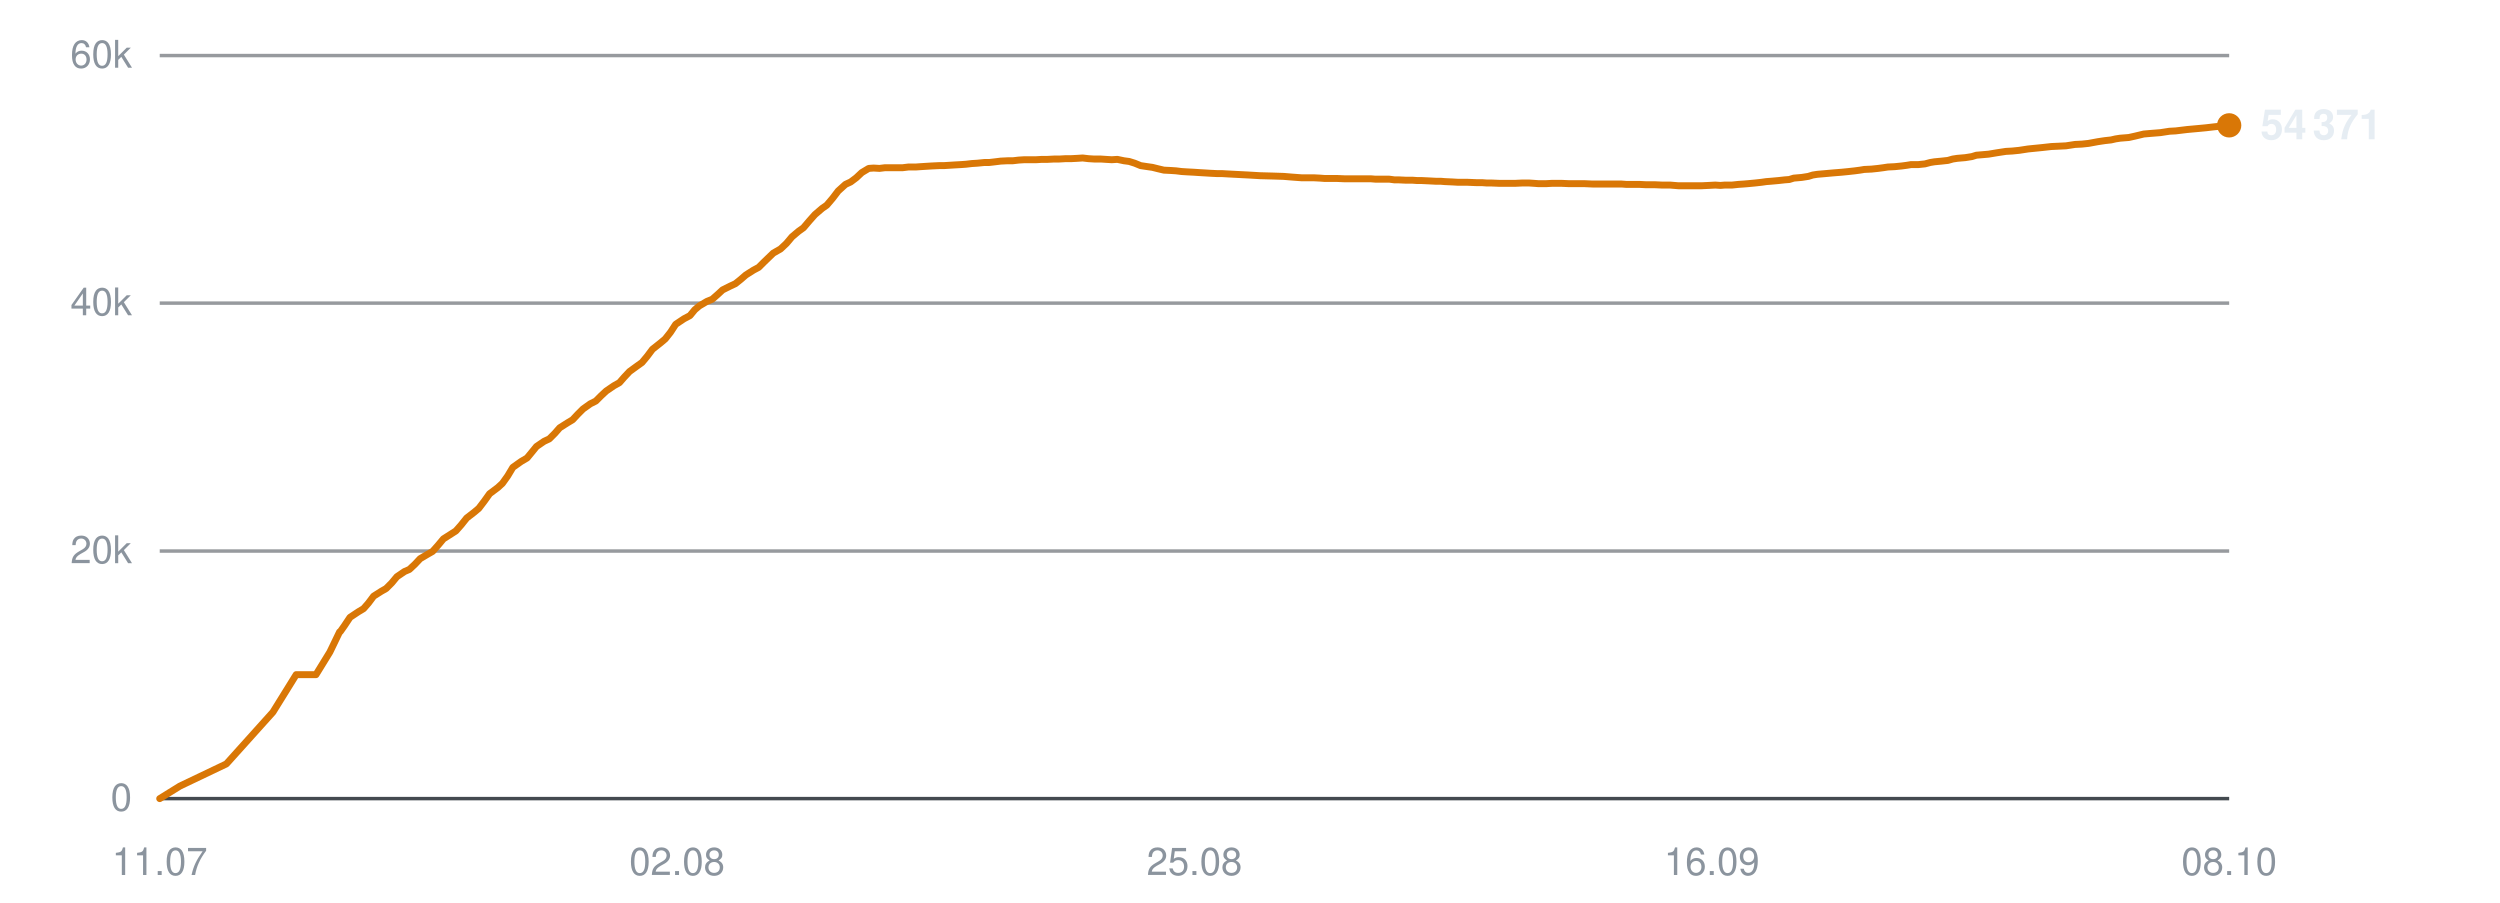
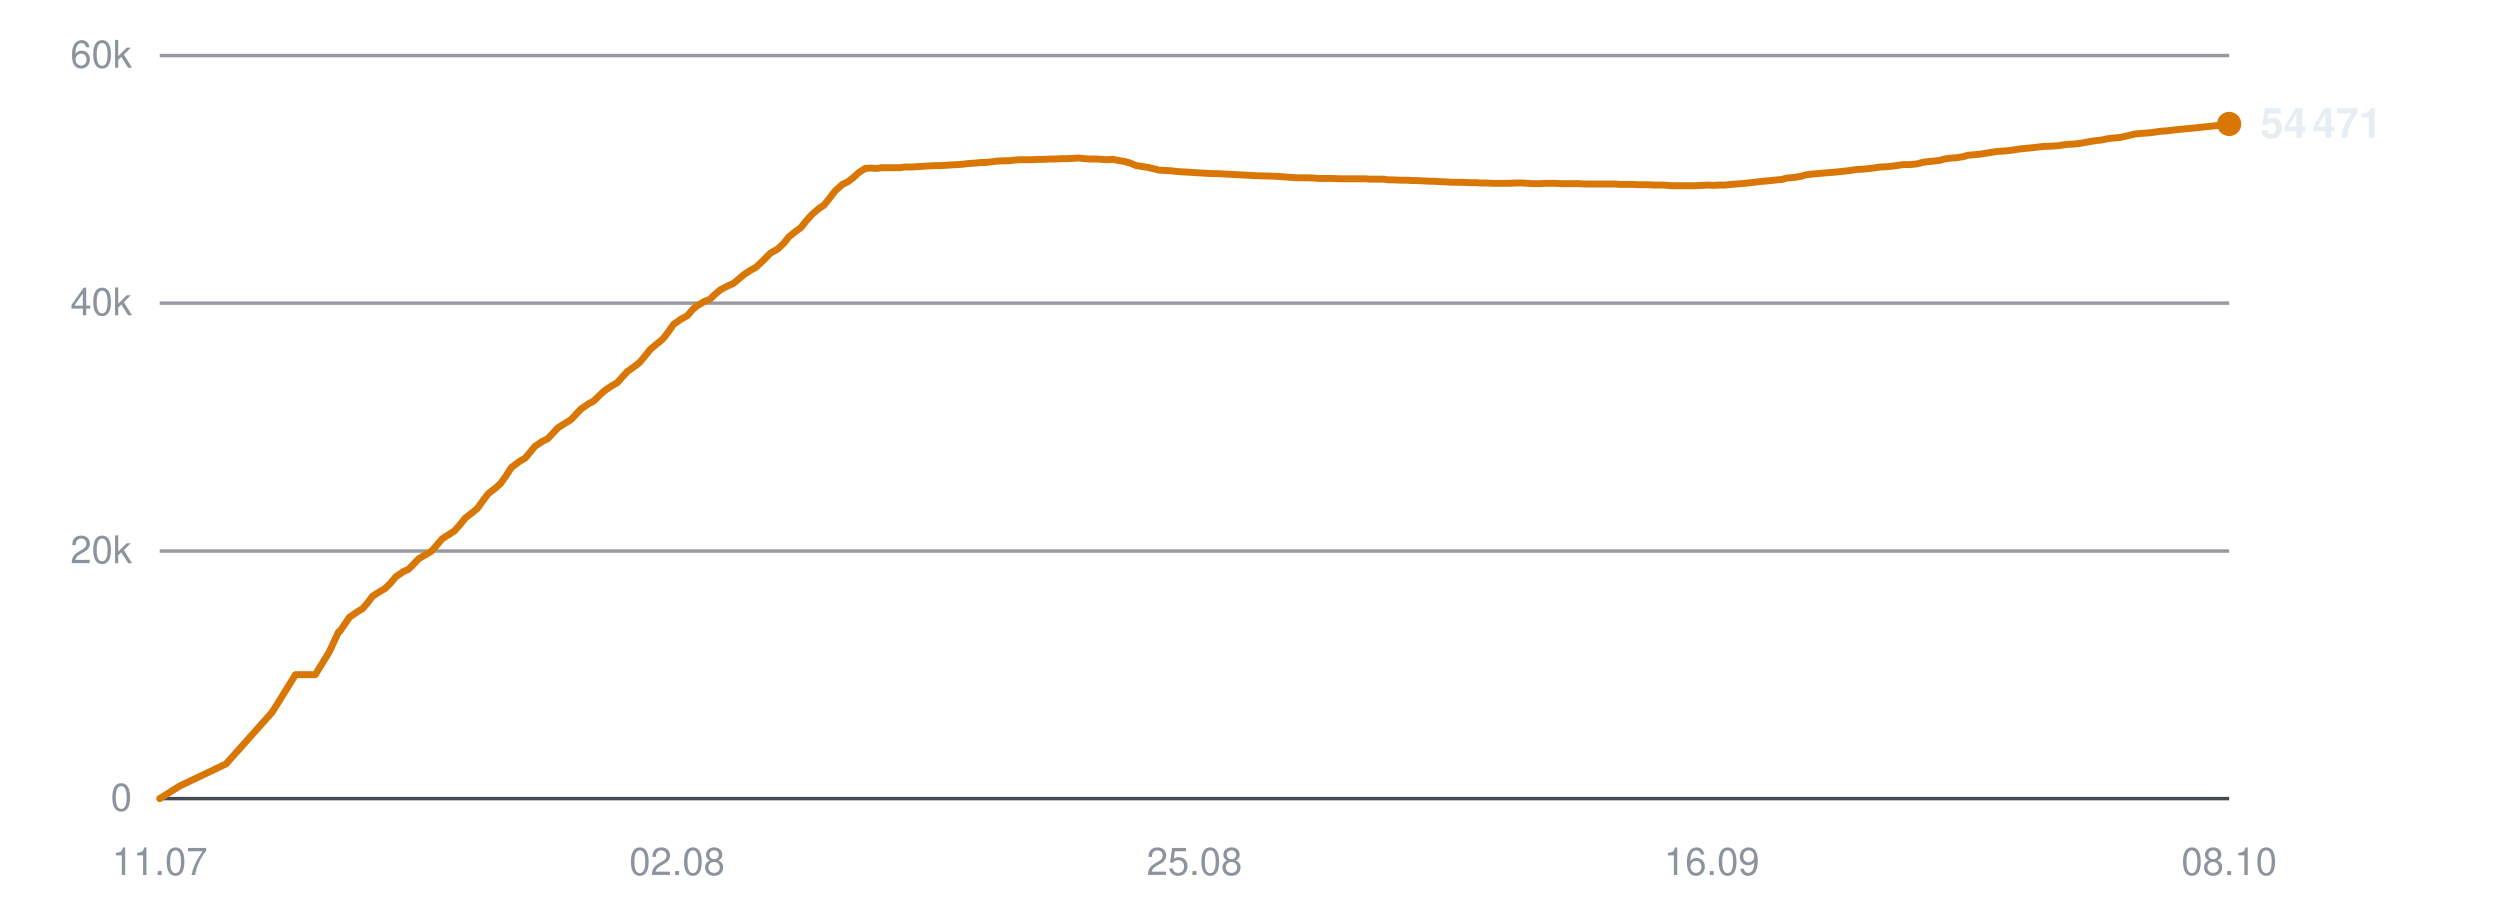
<svg xmlns="http://www.w3.org/2000/svg" viewBox="0 0 720 260" width="720" height="260" role="img" aria-label="Subscribers over time">
  <line x1="46" y1="230.0" x2="642" y2="230.0" stroke="#30363d" stroke-width="1" opacity="0.9" />
  <text x="38" y="233.5" text-anchor="end" font-family="-apple-system,BlinkMacSystemFont,'Segoe UI',Helvetica,Arial,sans-serif" font-size="11" fill="#8b949e">0</text>
  <line x1="46" y1="158.7" x2="642" y2="158.7" stroke="#30363d" stroke-width="1" opacity="0.5" />
  <text x="38" y="162.2" text-anchor="end" font-family="-apple-system,BlinkMacSystemFont,'Segoe UI',Helvetica,Arial,sans-serif" font-size="11" fill="#8b949e">20k</text>
  <line x1="46" y1="87.3" x2="642" y2="87.3" stroke="#30363d" stroke-width="1" opacity="0.5" />
  <text x="38" y="90.8" text-anchor="end" font-family="-apple-system,BlinkMacSystemFont,'Segoe UI',Helvetica,Arial,sans-serif" font-size="11" fill="#8b949e">40k</text>
  <line x1="46" y1="16.0" x2="642" y2="16.0" stroke="#30363d" stroke-width="1" opacity="0.5" />
  <text x="38" y="19.5" text-anchor="end" font-family="-apple-system,BlinkMacSystemFont,'Segoe UI',Helvetica,Arial,sans-serif" font-size="11" fill="#8b949e">60k</text>
  <text x="46.0" y="252" text-anchor="middle" font-family="-apple-system,BlinkMacSystemFont,'Segoe UI',Helvetica,Arial,sans-serif" font-size="11" fill="#8b949e">11.07</text>
  <text x="195.0" y="252" text-anchor="middle" font-family="-apple-system,BlinkMacSystemFont,'Segoe UI',Helvetica,Arial,sans-serif" font-size="11" fill="#8b949e">02.08</text>
  <text x="344.0" y="252" text-anchor="middle" font-family="-apple-system,BlinkMacSystemFont,'Segoe UI',Helvetica,Arial,sans-serif" font-size="11" fill="#8b949e">25.08</text>
  <text x="493.0" y="252" text-anchor="middle" font-family="-apple-system,BlinkMacSystemFont,'Segoe UI',Helvetica,Arial,sans-serif" font-size="11" fill="#8b949e">16.09</text>
  <text x="642.0" y="252" text-anchor="middle" font-family="-apple-system,BlinkMacSystemFont,'Segoe UI',Helvetica,Arial,sans-serif" font-size="11" fill="#8b949e">08.10</text>
-   <polyline points="46.0,230.0 51.8,226.4 65.2,220.0 78.6,205.1 85.3,194.3 91.0,194.3 95.0,187.8 97.8,182.0 98.0,181.9 98.0,181.9 99.2,180.2 100.8,177.8 103.2,176.2 104.7,175.3 106.1,173.7 107.6,171.7 109.8,170.3 111.2,169.5 112.8,167.9 114.3,166.1 116.5,164.6 117.9,164.0 119.5,162.5 121.0,160.9 123.2,159.6 124.6,158.8 126.2,157.0 127.7,155.2 129.9,153.8 131.3,152.9 132.8,151.2 134.4,149.2 136.6,147.5 137.9,146.4 139.5,144.3 141.0,142.2 143.4,140.4 144.7,139.2 146.2,137.1 147.7,134.6 150.1,132.9 151.8,131.9 153.2,130.2 154.5,128.6 156.7,127.1 158.2,126.4 159.8,124.8 161.2,123.2 163.4,121.8 164.9,120.9 166.4,119.3 167.9,117.8 170.0,116.3 171.6,115.5 173.1,114.0 174.6,112.6 176.8,111.1 178.4,110.2 179.8,108.6 181.3,107.0 183.5,105.4 184.9,104.4 186.4,102.6 187.9,100.6 190.3,98.7 191.6,97.6 193.1,95.7 194.6,93.4 197.0,91.8 198.7,90.9 200.1,89.2 201.4,88.1 203.6,86.8 205.1,86.2 206.7,84.8 208.1,83.5 210.3,82.4 211.8,81.7 213.3,80.5 214.8,79.2 217.0,77.8 218.5,77.0 220.0,75.5 222.7,72.9 224.8,71.7 226.5,70.1 228.1,68.2 230.0,66.6 231.4,65.6 233.1,63.6 234.7,61.8 236.8,60.0 238.1,59.1 239.8,57.1 241.4,55.0 243.5,53.1 245.0,52.4 246.6,51.2 248.2,49.7 250.2,48.5 251.6,48.4 253.3,48.5 254.9,48.3 257.0,48.3 258.4,48.3 260.0,48.3 261.6,48.1 263.7,48.1 265.1,48.0 266.7,47.9 268.3,47.8 270.4,47.7 271.8,47.7 273.4,47.6 275.0,47.5 276.8,47.4 278.2,47.3 279.9,47.1 281.5,47.0 283.5,46.8 284.9,46.8 286.6,46.6 288.2,46.4 290.2,46.3 291.7,46.3 293.4,46.1 295.0,46.0 296.9,46.0 298.4,46.0 300.1,45.9 301.7,45.9 303.6,45.8 305.1,45.8 306.8,45.7 308.4,45.7 310.3,45.6 311.8,45.5 313.5,45.7 315.1,45.8 317.0,45.8 318.5,45.9 320.2,46.0 321.8,45.9 323.7,46.3 325.2,46.5 326.8,47.0 328.5,47.7 330.5,48.0 331.9,48.2 333.5,48.6 335.2,49.0 337.2,49.1 338.7,49.2 340.3,49.4 341.9,49.5 343.8,49.6 345.3,49.7 347.0,49.8 348.6,49.9 350.6,50.0 352.0,50.0 353.7,50.1 355.6,50.2 359.5,50.4 362.9,50.6 366.6,50.7 369.7,50.8 372.1,51.0 374.8,51.2 376.0,51.2 378.3,51.2 380.2,51.3 381.5,51.4 382.7,51.4 385.1,51.4 387.4,51.5 389.9,51.5 391.7,51.5 393.5,51.5 394.9,51.5 396.1,51.6 398.2,51.6 400.1,51.6 401.6,51.8 402.8,51.8 404.9,51.9 406.8,51.9 408.2,52.0 409.5,52.0 411.6,52.1 413.5,52.2 414.9,52.2 416.1,52.3 418.3,52.4 420.0,52.5 421.3,52.5 422.7,52.5 425.1,52.6 426.8,52.6 428.1,52.7 429.4,52.7 431.8,52.8 434.0,52.8 436.4,52.8 438.5,52.7 440.3,52.7 441.8,52.8 443.1,52.9 445.2,52.9 447.0,52.8 448.5,52.8 449.7,52.8 451.9,52.9 453.7,52.9 455.1,52.9 456.4,52.9 458.6,53.0 460.4,53.0 461.9,53.0 463.1,53.0 465.2,53.0 467.0,53.0 468.3,53.1 469.7,53.1 472.0,53.1 474.0,53.2 475.2,53.2 476.5,53.2 478.7,53.3 481.0,53.3 483.4,53.5 485.4,53.5 487.3,53.5 488.8,53.5 490.0,53.5 492.1,53.4 494.0,53.3 495.5,53.4 496.7,53.3 498.8,53.3 500.7,53.1 502.2,53.0 503.4,52.9 505.5,52.7 507.3,52.5 508.7,52.3 510.0,52.2 512.2,52.0 514.0,51.8 515.3,51.7 516.6,51.3 518.9,51.1 520.8,50.8 522.1,50.4 523.4,50.2 525.7,50.0 527.9,49.8 530.4,49.6 532.4,49.4 534.2,49.2 535.7,49.0 536.9,48.8 539.0,48.7 540.9,48.5 542.4,48.3 543.7,48.1 545.7,48.0 547.7,47.8 549.2,47.6 550.4,47.4 552.5,47.4 554.4,47.2 555.9,46.8 557.1,46.6 559.2,46.4 561.0,46.2 562.4,45.8 563.7,45.6 566.0,45.4 567.9,45.1 569.2,44.7 570.4,44.6 572.7,44.4 575.1,44.0 577.7,43.6 579.5,43.5 581.5,43.3 584.1,42.9 586.1,42.7 588.1,42.5 590.8,42.2 593.0,42.1 595.0,42.0 597.6,41.6 599.6,41.5 601.5,41.3 604.2,40.8 606.2,40.5 608.0,40.3 609.3,40.0 610.6,39.8 613.1,39.6 614.9,39.2 617.4,38.6 619.7,38.4 622.2,38.2 624.8,37.8 626.6,37.7 629.9,37.3 633.2,37.0 635.3,36.8 637.9,36.5 639.9,36.3 642.0,36.1" fill="none" stroke="#d97706" stroke-width="2" stroke-linejoin="round" stroke-linecap="round" />
-   <circle cx="642.0" cy="36.1" r="3.5" fill="#d97706" />
-   <text x="651.0" y="40.1" font-family="-apple-system,BlinkMacSystemFont,'Segoe UI',Helvetica,Arial,sans-serif" font-size="12" font-weight="600" fill="#e6edf3">54 371</text>
+   <polyline points="46.0,230.0 51.7,226.4 65.1,220.0 78.4,205.1 85.1,194.3 90.8,194.3 94.8,187.8 97.5,182.0 97.7,181.9 97.8,181.9 99.0,180.2 100.6,177.8 102.9,176.2 104.4,175.3 105.8,173.7 107.3,171.7 109.5,170.3 110.9,169.5 112.5,167.9 114.0,166.1 116.2,164.6 117.6,164.0 119.1,162.5 120.6,160.9 122.8,159.6 124.2,158.8 125.8,157.0 127.3,155.2 129.5,153.8 130.9,152.9 132.4,151.2 134.0,149.2 136.2,147.5 137.5,146.4 139.0,144.3 140.6,142.2 142.9,140.4 144.2,139.2 145.7,137.1 147.3,134.6 149.6,132.9 151.3,131.9 152.7,130.2 154.0,128.6 156.2,127.1 157.7,126.4 159.2,124.8 160.7,123.2 162.9,121.8 164.4,120.9 165.9,119.3 167.3,117.8 169.5,116.3 171.0,115.5 172.5,114.0 174.0,112.6 176.2,111.1 177.8,110.2 179.2,108.6 180.7,107.0 182.9,105.4 184.2,104.4 185.7,102.6 187.3,100.6 189.6,98.7 190.9,97.6 192.4,95.7 194.0,93.4 196.3,91.8 198.0,90.9 199.4,89.2 200.7,88.1 202.9,86.8 204.4,86.2 205.9,84.8 207.4,83.5 209.5,82.4 211.1,81.7 212.6,80.5 214.1,79.2 216.2,77.8 217.7,77.0 219.3,75.5 221.9,72.9 224.0,71.7 225.7,70.1 227.2,68.2 229.2,66.6 230.6,65.6 232.2,63.6 233.8,61.8 235.9,60.0 237.3,59.1 238.9,57.1 240.5,55.0 242.6,53.1 244.1,52.4 245.7,51.2 247.3,49.7 249.2,48.5 250.7,48.4 252.4,48.5 254.0,48.3 256.0,48.3 257.4,48.3 259.1,48.3 260.6,48.1 262.7,48.1 264.1,48.0 265.7,47.9 267.3,47.8 269.3,47.7 270.8,47.7 272.4,47.6 273.9,47.5 275.8,47.4 277.2,47.3 278.9,47.1 280.5,47.0 282.5,46.8 283.9,46.8 285.5,46.6 287.1,46.4 289.1,46.3 290.6,46.3 292.2,46.1 293.9,46.0 295.8,46.0 297.2,46.0 298.9,45.9 300.5,45.9 302.5,45.8 303.9,45.8 305.6,45.7 307.2,45.7 309.1,45.6 310.6,45.5 312.3,45.7 313.9,45.8 315.8,45.8 317.3,45.9 318.9,46.0 320.5,45.9 322.5,46.3 323.9,46.5 325.6,47.0 327.2,47.7 329.2,48.0 330.6,48.2 332.2,48.6 333.8,49.0 335.8,49.1 337.4,49.2 339.0,49.4 340.6,49.5 342.5,49.6 343.9,49.7 345.6,49.8 347.2,49.9 349.2,50.0 350.6,50.0 352.3,50.1 354.2,50.2 358.1,50.4 361.5,50.6 365.2,50.7 368.2,50.8 370.6,51.0 373.3,51.2 374.5,51.2 376.8,51.2 378.6,51.3 380.0,51.4 381.2,51.4 383.6,51.4 385.9,51.5 388.3,51.5 390.1,51.5 391.9,51.5 393.3,51.5 394.5,51.6 396.6,51.6 398.5,51.6 399.9,51.8 401.2,51.8 403.3,51.9 405.1,51.9 406.6,52.0 407.9,52.0 410.0,52.1 411.8,52.2 413.2,52.2 414.4,52.3 416.6,52.4 418.3,52.5 419.6,52.5 421.0,52.5 423.3,52.6 425.1,52.6 426.3,52.7 427.7,52.7 430.0,52.8 432.2,52.8 434.7,52.8 436.7,52.7 438.5,52.7 440.0,52.8 441.2,52.9 443.4,52.9 445.2,52.8 446.7,52.8 447.9,52.8 450.0,52.9 451.9,52.9 453.3,52.9 454.5,52.9 456.7,53.0 458.6,53.0 460.0,53.0 461.2,53.0 463.3,53.0 465.1,53.0 466.4,53.1 467.8,53.1 470.1,53.1 472.0,53.2 473.3,53.2 474.5,53.2 476.8,53.3 479.0,53.3 481.5,53.5 483.4,53.5 485.3,53.5 486.8,53.5 488.0,53.5 490.1,53.4 492.0,53.3 493.5,53.4 494.7,53.3 496.8,53.3 498.7,53.1 500.1,53.0 501.4,52.9 503.4,52.7 505.2,52.5 506.6,52.3 507.9,52.2 510.0,52.0 511.8,51.8 513.2,51.7 514.5,51.3 516.8,51.1 518.6,50.8 519.9,50.4 521.2,50.2 523.5,50.0 525.7,49.8 528.2,49.6 530.2,49.4 532.0,49.2 533.5,49.0 534.7,48.8 536.8,48.7 538.7,48.5 540.2,48.3 541.4,48.1 543.5,48.0 545.4,47.8 546.9,47.6 548.1,47.4 550.2,47.4 552.1,47.2 553.6,46.8 554.8,46.6 556.9,46.4 558.6,46.2 560.0,45.8 561.3,45.6 563.6,45.4 565.5,45.1 566.8,44.7 568.1,44.6 570.3,44.4 572.7,44.0 575.3,43.6 577.1,43.5 579.1,43.3 581.7,42.9 583.7,42.7 585.7,42.5 588.3,42.2 590.5,42.1 592.5,42.0 595.1,41.6 597.1,41.5 599.0,41.3 601.7,40.8 603.6,40.5 605.4,40.3 606.7,40.0 608.1,39.8 610.5,39.6 612.3,39.2 614.8,38.6 617.1,38.4 619.6,38.2 622.2,37.8 623.9,37.7 627.3,37.3 630.5,37.0 632.6,36.8 635.3,36.5 637.2,36.3 639.3,36.1 642.0,35.7" fill="none" stroke="#d97706" stroke-width="2" stroke-linejoin="round" stroke-linecap="round" />
+   <circle cx="642.0" cy="35.7" r="3.5" fill="#d97706" />
+   <text x="651.0" y="39.7" font-family="-apple-system,BlinkMacSystemFont,'Segoe UI',Helvetica,Arial,sans-serif" font-size="12" font-weight="600" fill="#e6edf3">54 471</text>
</svg>
